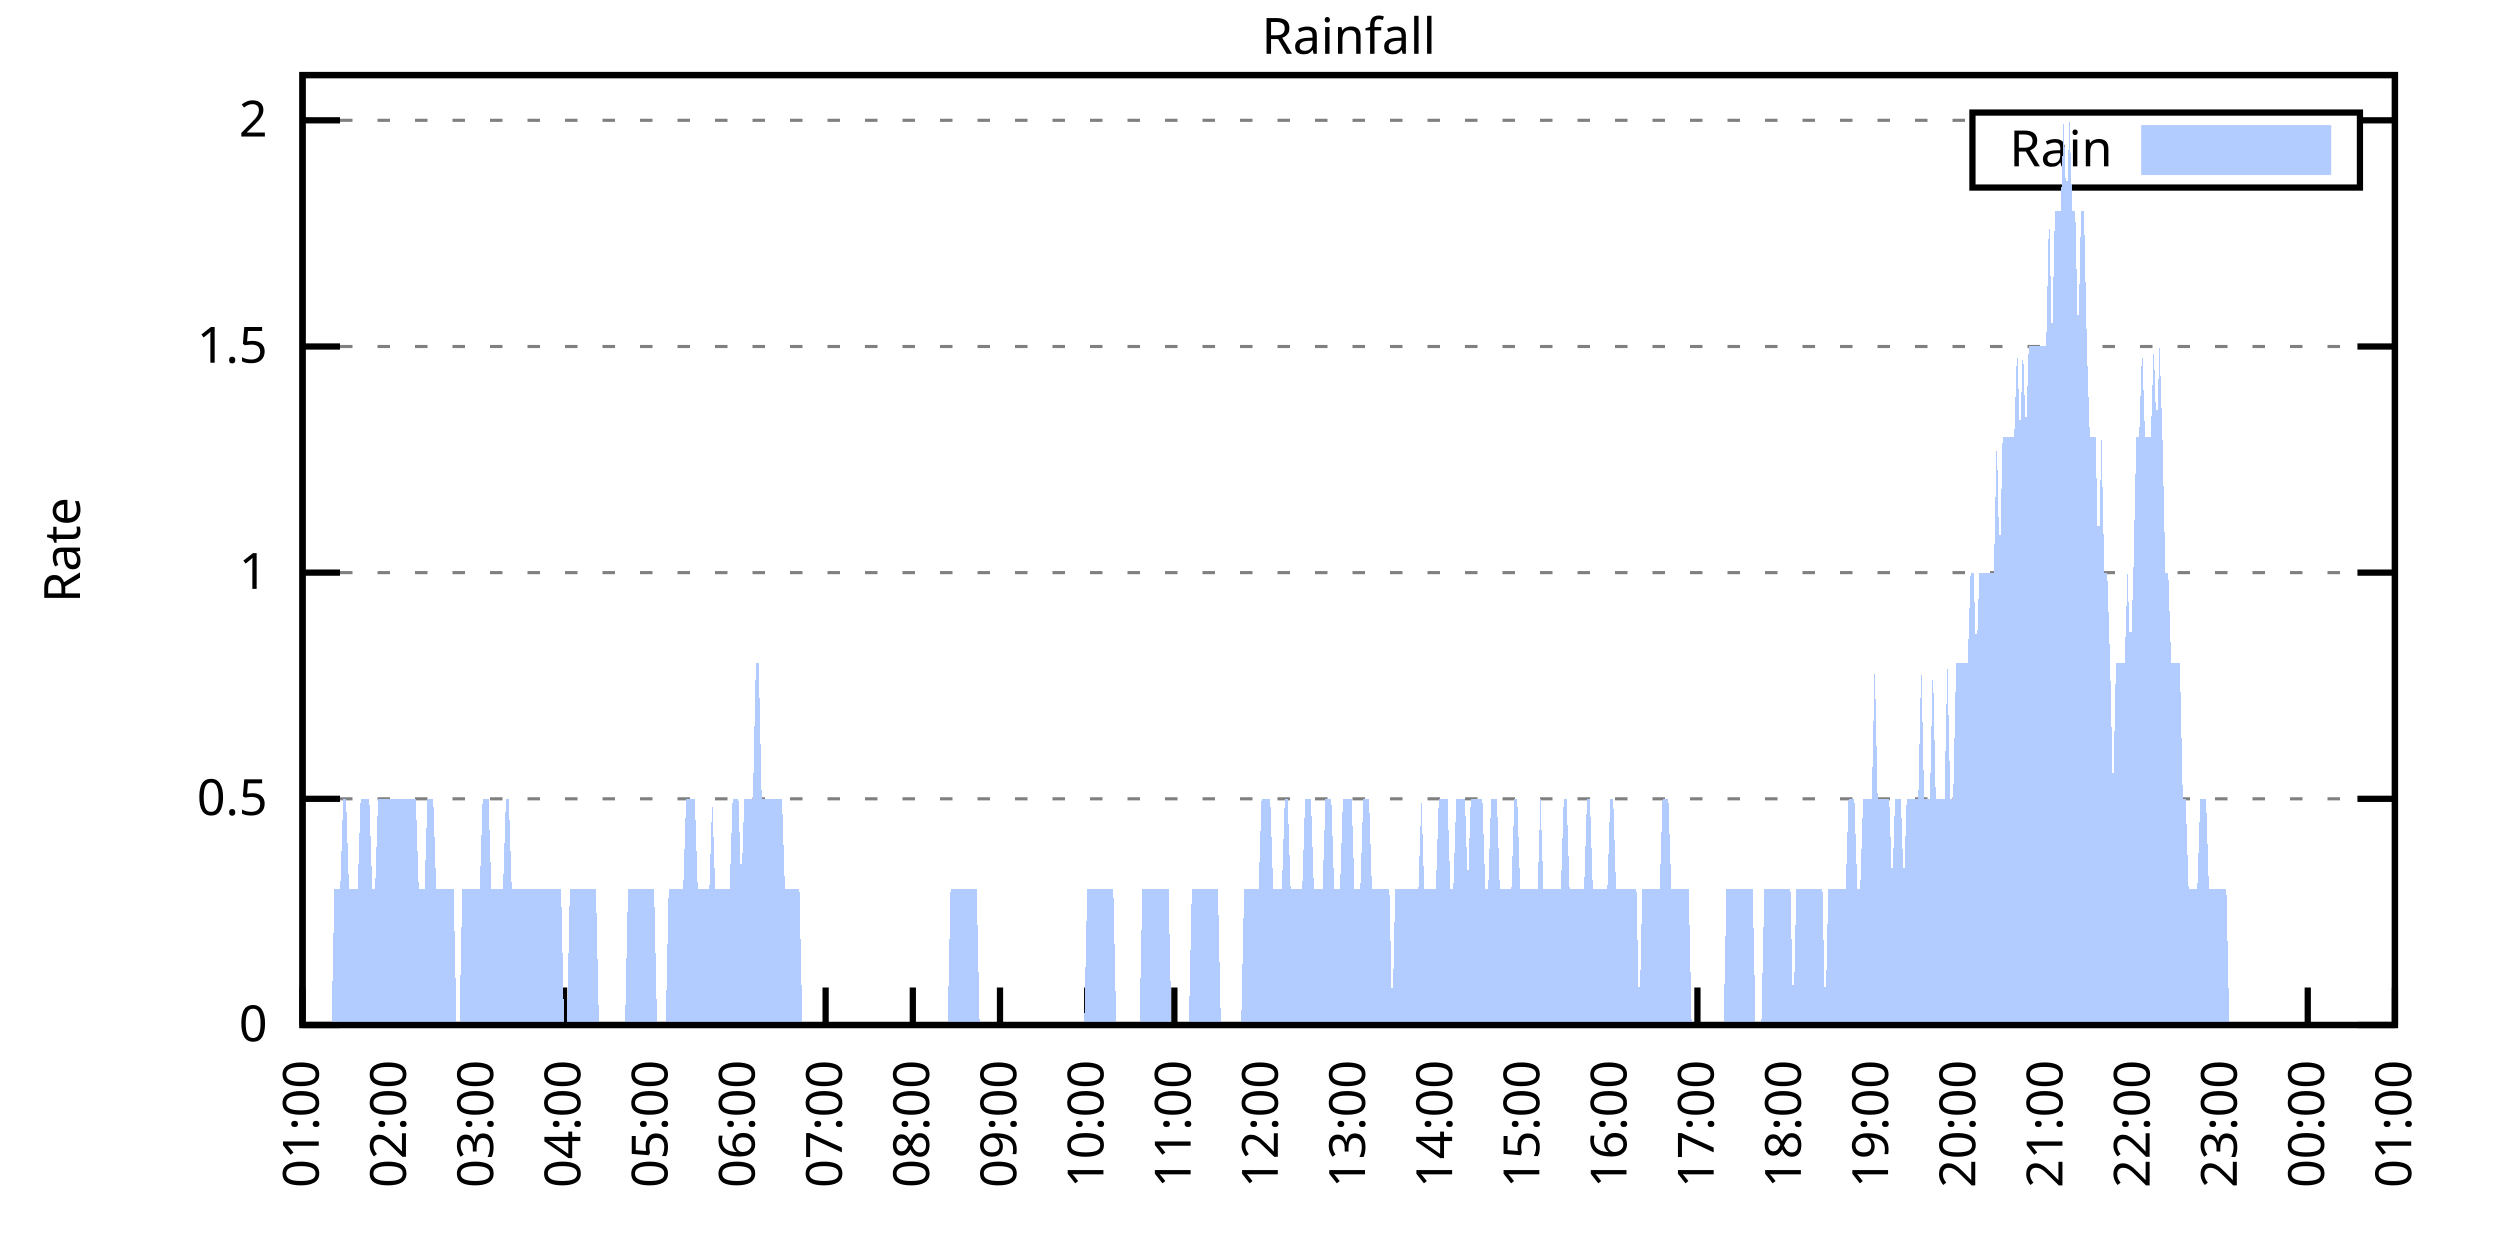
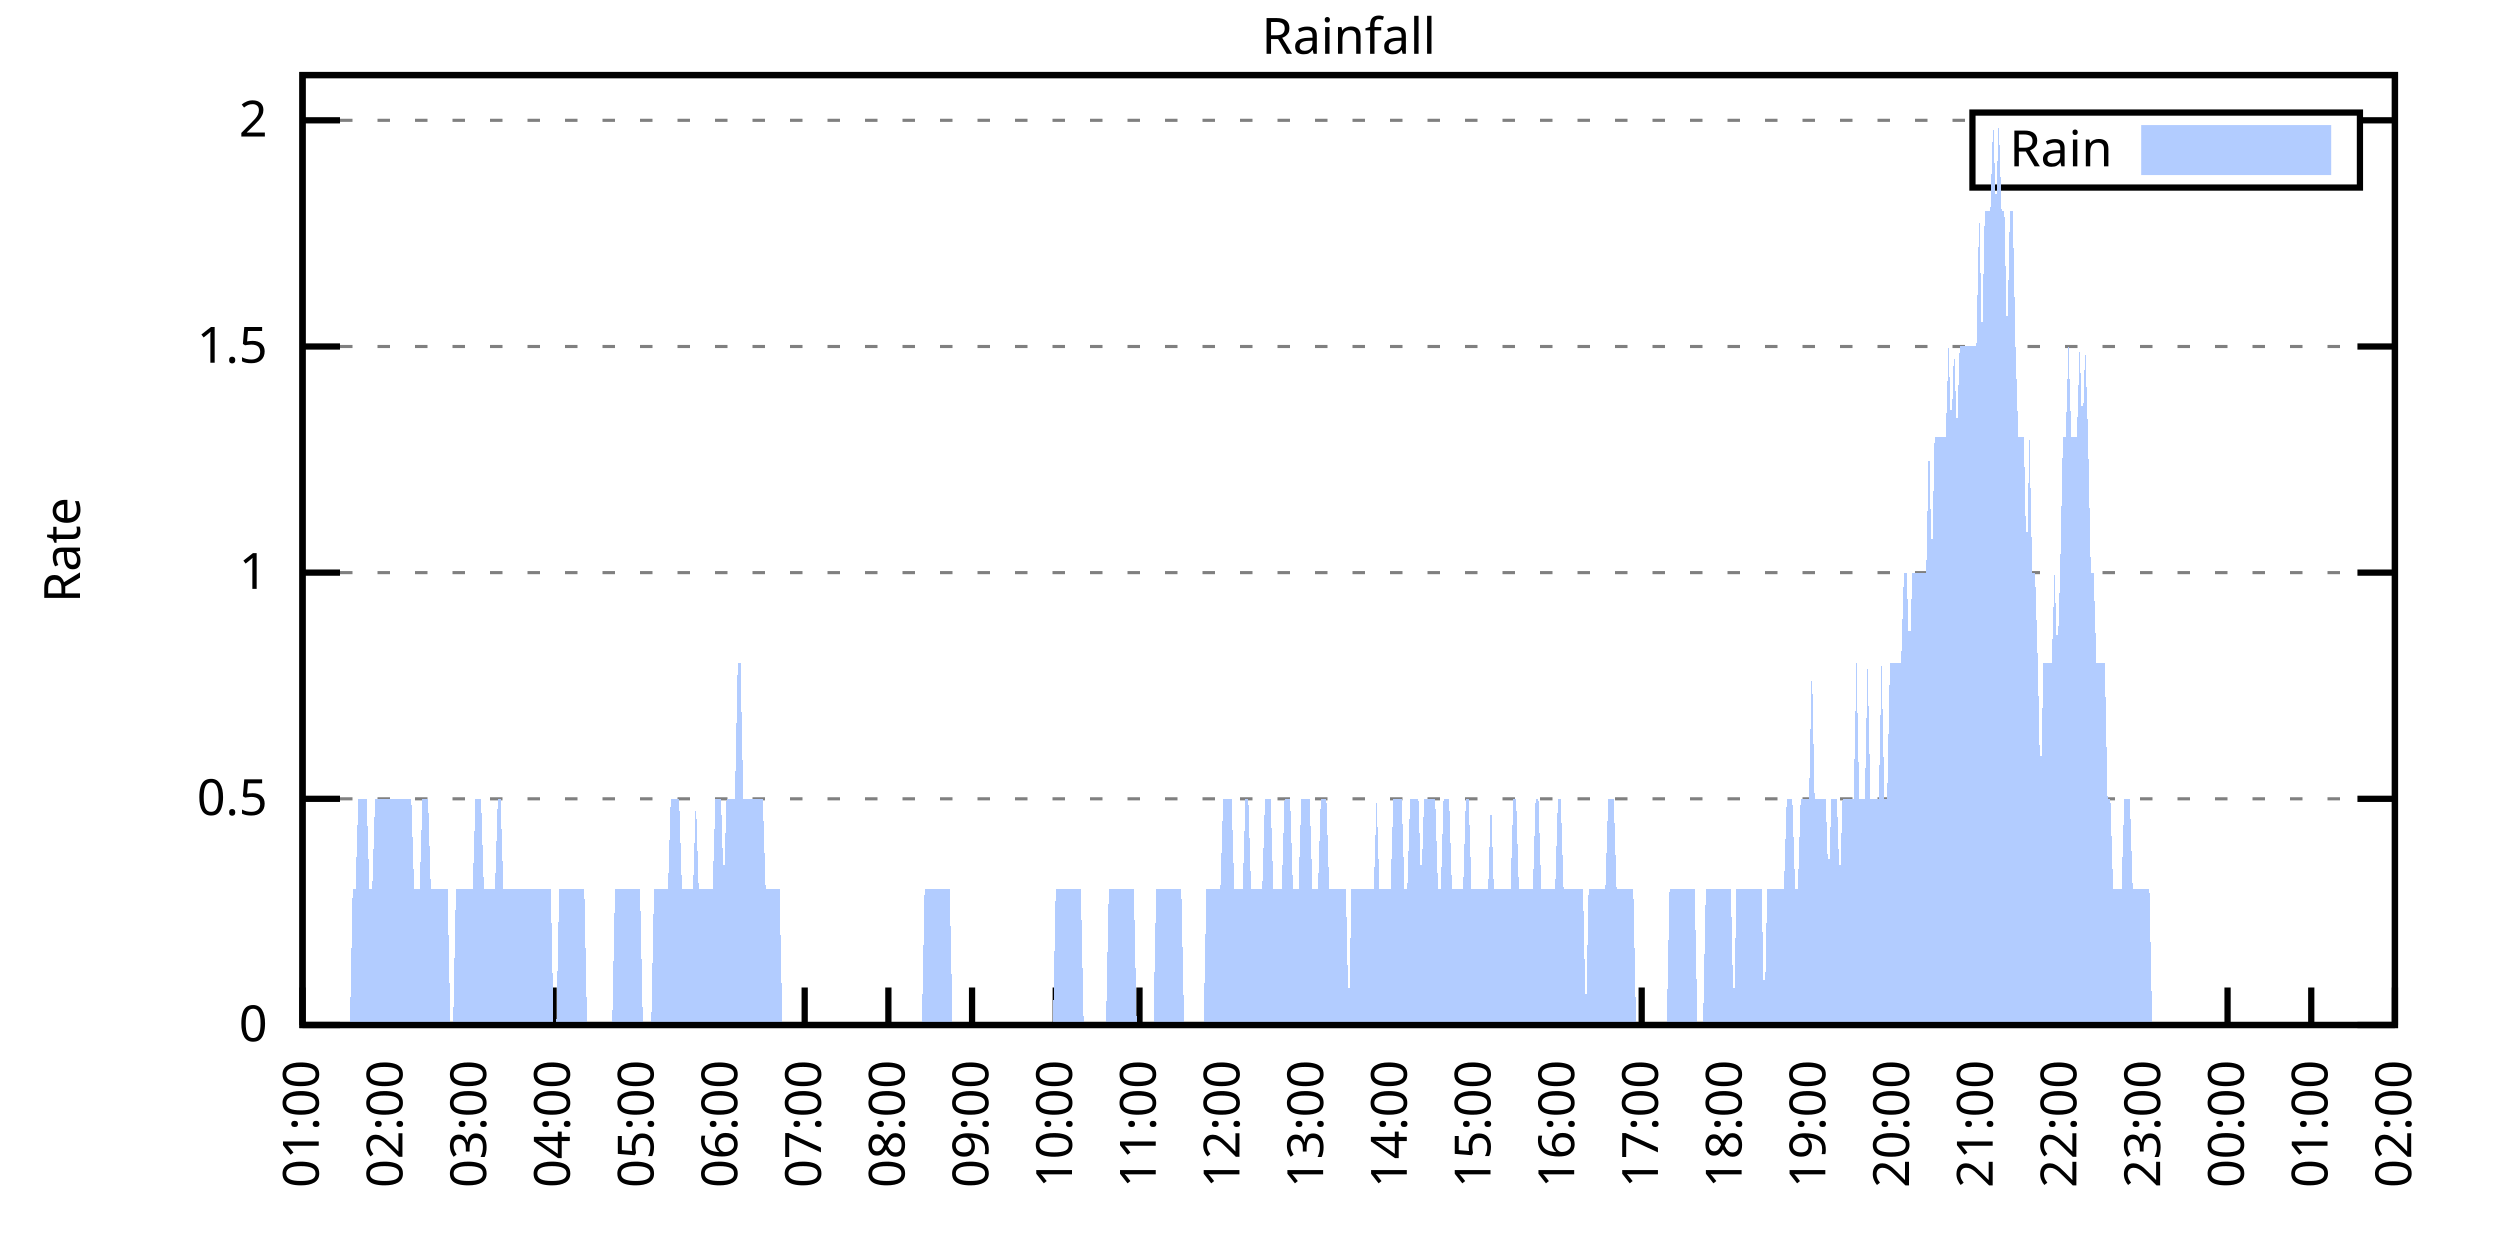
<svg xmlns="http://www.w3.org/2000/svg" xmlns:xlink="http://www.w3.org/1999/xlink" width="400" height="200" viewBox="0 0 400 200">
  <g id="gnuplot_canvas">
    <rect x="0" y="0" width="400" height="200" fill="none" />
    <defs>
      <circle id="gpDot" r="0.5" stroke-width="0.5" stroke="currentColor" />
      <path id="gpPt0" stroke-width="0.333" stroke="currentColor" d="M-1,0 h2 M0,-1 v2" />
      <path id="gpPt1" stroke-width="0.333" stroke="currentColor" d="M-1,-1 L1,1 M1,-1 L-1,1" />
      <path id="gpPt2" stroke-width="0.333" stroke="currentColor" d="M-1,0 L1,0 M0,-1 L0,1 M-1,-1 L1,1 M-1,1 L1,-1" />
      <rect id="gpPt3" stroke-width="0.333" stroke="currentColor" x="-1" y="-1" width="2" height="2" />
      <rect id="gpPt4" stroke-width="0.333" stroke="currentColor" fill="currentColor" x="-1" y="-1" width="2" height="2" />
      <circle id="gpPt5" stroke-width="0.333" stroke="currentColor" cx="0" cy="0" r="1" />
      <use xlink:href="#gpPt5" id="gpPt6" fill="currentColor" stroke="none" />
      <path id="gpPt7" stroke-width="0.333" stroke="currentColor" d="M0,-1.33 L-1.33,0.67 L1.33,0.67 z" />
      <use xlink:href="#gpPt7" id="gpPt8" fill="currentColor" stroke="none" />
      <use xlink:href="#gpPt7" id="gpPt9" stroke="currentColor" transform="rotate(180)" />
      <use xlink:href="#gpPt9" id="gpPt10" fill="currentColor" stroke="none" />
      <use xlink:href="#gpPt3" id="gpPt11" stroke="currentColor" transform="rotate(45)" />
      <use xlink:href="#gpPt11" id="gpPt12" fill="currentColor" stroke="none" />
      <path id="gpPt13" stroke-width="0.333" stroke="currentColor" d="M0,1.330 L1.265,0.411 L0.782,-1.067 L-0.782,-1.076 L-1.265,0.411 z" />
      <use xlink:href="#gpPt13" id="gpPt14" fill="currentColor" stroke="none" />
      <filter id="textbox" filterUnits="objectBoundingBox" x="0" y="0" height="1" width="1">
        <feFlood flood-color="white" flood-opacity="1" result="bgnd" />
        <feComposite in="SourceGraphic" in2="bgnd" operator="atop" />
      </filter>
      <filter id="greybox" filterUnits="objectBoundingBox" x="0" y="0" height="1" width="1">
        <feFlood flood-color="lightgrey" flood-opacity="1" result="grey" />
        <feComposite in="SourceGraphic" in2="grey" operator="atop" />
      </filter>
    </defs>
    <g fill="none" color="white" stroke="currentColor" stroke-width="1.00" stroke-linecap="butt" stroke-linejoin="miter">
</g>
    <g fill="none" color="black" stroke="currentColor" stroke-width="1.00" stroke-linecap="butt" stroke-linejoin="miter">
      <g stroke="none" shape-rendering="crispEdges">
        <polygon fill="rgb(255, 255, 255)" points="48.40,164.00 383.18,164.00 383.18,12.02 48.40,12.02 " />
      </g>
    </g>
    <g fill="none" color="black" stroke="currentColor" stroke-width="1.00" stroke-linecap="butt" stroke-linejoin="miter">
</g>
    <g fill="none" color="black" stroke="black" stroke-width="0.50" stroke-linecap="butt" stroke-linejoin="miter">
</g>
    <g fill="none" color="gray" stroke="currentColor" stroke-width="0.50" stroke-linecap="butt" stroke-linejoin="miter">
      <path stroke="gray" stroke-dasharray="2,4" class="gridline" d="M48.40,164.00 L383.19,164.00  " />
    </g>
    <g fill="none" color="gray" stroke="gray" stroke-width="1.00" stroke-linecap="butt" stroke-linejoin="miter">
</g>
    <g fill="none" color="black" stroke="currentColor" stroke-width="1.00" stroke-linecap="butt" stroke-linejoin="miter">
      <path stroke="black" d="M48.40,164.00 L54.40,164.00 M383.19,164.00 L377.19,164.00  " />
      <g transform="translate(42.80,166.60)" stroke="none" fill="black" font-family="Sans" font-size="8.00" text-anchor="end">
        <text>
          <tspan font-family="Sans"> 0</tspan>
        </text>
      </g>
    </g>
    <g fill="none" color="black" stroke="currentColor" stroke-width="1.00" stroke-linecap="butt" stroke-linejoin="miter">
</g>
    <g fill="none" color="black" stroke="black" stroke-width="0.50" stroke-linecap="butt" stroke-linejoin="miter">
</g>
    <g fill="none" color="gray" stroke="currentColor" stroke-width="0.50" stroke-linecap="butt" stroke-linejoin="miter">
      <path stroke="gray" stroke-dasharray="2,4" class="gridline" d="M48.40,127.81 L383.19,127.81  " />
    </g>
    <g fill="none" color="gray" stroke="gray" stroke-width="1.00" stroke-linecap="butt" stroke-linejoin="miter">
</g>
    <g fill="none" color="black" stroke="currentColor" stroke-width="1.00" stroke-linecap="butt" stroke-linejoin="miter">
      <path stroke="black" d="M48.40,127.81 L54.40,127.81 M383.19,127.81 L377.19,127.81  " />
      <g transform="translate(42.80,130.41)" stroke="none" fill="black" font-family="Sans" font-size="8.00" text-anchor="end">
        <text>
          <tspan font-family="Sans"> 0.5</tspan>
        </text>
      </g>
    </g>
    <g fill="none" color="black" stroke="currentColor" stroke-width="1.00" stroke-linecap="butt" stroke-linejoin="miter">
</g>
    <g fill="none" color="black" stroke="black" stroke-width="0.50" stroke-linecap="butt" stroke-linejoin="miter">
</g>
    <g fill="none" color="gray" stroke="currentColor" stroke-width="0.50" stroke-linecap="butt" stroke-linejoin="miter">
      <path stroke="gray" stroke-dasharray="2,4" class="gridline" d="M48.40,91.62 L383.19,91.62  " />
    </g>
    <g fill="none" color="gray" stroke="gray" stroke-width="1.00" stroke-linecap="butt" stroke-linejoin="miter">
</g>
    <g fill="none" color="black" stroke="currentColor" stroke-width="1.00" stroke-linecap="butt" stroke-linejoin="miter">
      <path stroke="black" d="M48.40,91.62 L54.40,91.62 M383.19,91.62 L377.19,91.62  " />
      <g transform="translate(42.80,94.22)" stroke="none" fill="black" font-family="Sans" font-size="8.00" text-anchor="end">
        <text>
          <tspan font-family="Sans"> 1</tspan>
        </text>
      </g>
    </g>
    <g fill="none" color="black" stroke="currentColor" stroke-width="1.00" stroke-linecap="butt" stroke-linejoin="miter">
</g>
    <g fill="none" color="black" stroke="black" stroke-width="0.50" stroke-linecap="butt" stroke-linejoin="miter">
</g>
    <g fill="none" color="gray" stroke="currentColor" stroke-width="0.50" stroke-linecap="butt" stroke-linejoin="miter">
      <path stroke="gray" stroke-dasharray="2,4" class="gridline" d="M48.40,55.44 L383.19,55.44  " />
    </g>
    <g fill="none" color="gray" stroke="gray" stroke-width="1.00" stroke-linecap="butt" stroke-linejoin="miter">
</g>
    <g fill="none" color="black" stroke="currentColor" stroke-width="1.00" stroke-linecap="butt" stroke-linejoin="miter">
      <path stroke="black" d="M48.40,55.44 L54.40,55.44 M383.19,55.44 L377.19,55.44  " />
      <g transform="translate(42.80,58.04)" stroke="none" fill="black" font-family="Sans" font-size="8.00" text-anchor="end">
        <text>
          <tspan font-family="Sans"> 1.5</tspan>
        </text>
      </g>
    </g>
    <g fill="none" color="black" stroke="currentColor" stroke-width="1.00" stroke-linecap="butt" stroke-linejoin="miter">
</g>
    <g fill="none" color="black" stroke="black" stroke-width="0.50" stroke-linecap="butt" stroke-linejoin="miter">
</g>
    <g fill="none" color="gray" stroke="currentColor" stroke-width="0.50" stroke-linecap="butt" stroke-linejoin="miter">
      <path stroke="gray" stroke-dasharray="2,4" class="gridline" d="M48.40,19.25 L315.59,19.25 M377.59,19.25 L383.19,19.25  " />
    </g>
    <g fill="none" color="gray" stroke="gray" stroke-width="1.00" stroke-linecap="butt" stroke-linejoin="miter">
</g>
    <g fill="none" color="black" stroke="currentColor" stroke-width="1.00" stroke-linecap="butt" stroke-linejoin="miter">
      <path stroke="black" d="M48.40,19.25 L54.40,19.25 M383.19,19.25 L377.19,19.25  " />
      <g transform="translate(42.80,21.85)" stroke="none" fill="black" font-family="Sans" font-size="8.00" text-anchor="end">
        <text>
          <tspan font-family="Sans"> 2</tspan>
        </text>
      </g>
    </g>
    <g fill="none" color="black" stroke="currentColor" stroke-width="1.00" stroke-linecap="butt" stroke-linejoin="miter">
      <path stroke="black" d="M48.40,164.00 L48.40,158.00  " />
      <g transform="translate(51.00,169.60) rotate(270.00)" stroke="none" fill="black" font-family="Sans" font-size="8.00" text-anchor="end">
        <text>
          <tspan font-family="Sans">01:00</tspan>
        </text>
      </g>
    </g>
    <g fill="none" color="black" stroke="currentColor" stroke-width="1.00" stroke-linecap="butt" stroke-linejoin="miter">
-       <path stroke="black" d="M62.35,164.00 L62.35,158.00  " />
-       <g transform="translate(64.95,169.60) rotate(270.00)" stroke="none" fill="black" font-family="Sans" font-size="8.00" text-anchor="end">
+       <path stroke="black" d="M61.79,164.00 L61.79,158.00  " />
+       <g transform="translate(64.39,169.60) rotate(270.00)" stroke="none" fill="black" font-family="Sans" font-size="8.00" text-anchor="end">
        <text>
          <tspan font-family="Sans">02:00</tspan>
        </text>
      </g>
    </g>
    <g fill="none" color="black" stroke="currentColor" stroke-width="1.00" stroke-linecap="butt" stroke-linejoin="miter">
-       <path stroke="black" d="M76.30,164.00 L76.30,158.00  " />
-       <g transform="translate(78.90,169.60) rotate(270.00)" stroke="none" fill="black" font-family="Sans" font-size="8.00" text-anchor="end">
+       <path stroke="black" d="M75.18,164.00 L75.18,158.00  " />
+       <g transform="translate(77.78,169.60) rotate(270.00)" stroke="none" fill="black" font-family="Sans" font-size="8.00" text-anchor="end">
        <text>
          <tspan font-family="Sans">03:00</tspan>
        </text>
      </g>
    </g>
    <g fill="none" color="black" stroke="currentColor" stroke-width="1.00" stroke-linecap="butt" stroke-linejoin="miter">
-       <path stroke="black" d="M90.25,164.00 L90.25,158.00  " />
-       <g transform="translate(92.85,169.60) rotate(270.00)" stroke="none" fill="black" font-family="Sans" font-size="8.00" text-anchor="end">
+       <path stroke="black" d="M88.57,164.00 L88.57,158.00  " />
+       <g transform="translate(91.17,169.60) rotate(270.00)" stroke="none" fill="black" font-family="Sans" font-size="8.00" text-anchor="end">
        <text>
          <tspan font-family="Sans">04:00</tspan>
        </text>
      </g>
    </g>
    <g fill="none" color="black" stroke="currentColor" stroke-width="1.00" stroke-linecap="butt" stroke-linejoin="miter">
-       <path stroke="black" d="M104.20,164.00 L104.20,158.00  " />
-       <g transform="translate(106.80,169.60) rotate(270.00)" stroke="none" fill="black" font-family="Sans" font-size="8.00" text-anchor="end">
+       <path stroke="black" d="M101.97,164.00 L101.97,158.00  " />
+       <g transform="translate(104.57,169.60) rotate(270.00)" stroke="none" fill="black" font-family="Sans" font-size="8.00" text-anchor="end">
        <text>
          <tspan font-family="Sans">05:00</tspan>
        </text>
      </g>
    </g>
    <g fill="none" color="black" stroke="currentColor" stroke-width="1.00" stroke-linecap="butt" stroke-linejoin="miter">
-       <path stroke="black" d="M118.15,164.00 L118.15,158.00  " />
-       <g transform="translate(120.75,169.60) rotate(270.00)" stroke="none" fill="black" font-family="Sans" font-size="8.00" text-anchor="end">
+       <path stroke="black" d="M115.36,164.00 L115.36,158.00  " />
+       <g transform="translate(117.96,169.60) rotate(270.00)" stroke="none" fill="black" font-family="Sans" font-size="8.00" text-anchor="end">
        <text>
          <tspan font-family="Sans">06:00</tspan>
        </text>
      </g>
    </g>
    <g fill="none" color="black" stroke="currentColor" stroke-width="1.00" stroke-linecap="butt" stroke-linejoin="miter">
-       <path stroke="black" d="M132.10,164.00 L132.10,158.00  " />
-       <g transform="translate(134.70,169.60) rotate(270.00)" stroke="none" fill="black" font-family="Sans" font-size="8.00" text-anchor="end">
+       <path stroke="black" d="M128.75,164.00 L128.75,158.00  " />
+       <g transform="translate(131.35,169.60) rotate(270.00)" stroke="none" fill="black" font-family="Sans" font-size="8.00" text-anchor="end">
        <text>
          <tspan font-family="Sans">07:00</tspan>
        </text>
      </g>
    </g>
    <g fill="none" color="black" stroke="currentColor" stroke-width="1.00" stroke-linecap="butt" stroke-linejoin="miter">
-       <path stroke="black" d="M146.05,164.00 L146.05,158.00  " />
-       <g transform="translate(148.65,169.60) rotate(270.00)" stroke="none" fill="black" font-family="Sans" font-size="8.00" text-anchor="end">
+       <path stroke="black" d="M142.14,164.00 L142.14,158.00  " />
+       <g transform="translate(144.74,169.60) rotate(270.00)" stroke="none" fill="black" font-family="Sans" font-size="8.00" text-anchor="end">
        <text>
          <tspan font-family="Sans">08:00</tspan>
        </text>
      </g>
    </g>
    <g fill="none" color="black" stroke="currentColor" stroke-width="1.00" stroke-linecap="butt" stroke-linejoin="miter">
-       <path stroke="black" d="M160.00,164.00 L160.00,158.00  " />
-       <g transform="translate(162.60,169.60) rotate(270.00)" stroke="none" fill="black" font-family="Sans" font-size="8.00" text-anchor="end">
+       <path stroke="black" d="M155.53,164.00 L155.53,158.00  " />
+       <g transform="translate(158.13,169.60) rotate(270.00)" stroke="none" fill="black" font-family="Sans" font-size="8.00" text-anchor="end">
        <text>
          <tspan font-family="Sans">09:00</tspan>
        </text>
      </g>
    </g>
    <g fill="none" color="black" stroke="currentColor" stroke-width="1.00" stroke-linecap="butt" stroke-linejoin="miter">
-       <path stroke="black" d="M173.95,164.00 L173.95,158.00  " />
-       <g transform="translate(176.55,169.60) rotate(270.00)" stroke="none" fill="black" font-family="Sans" font-size="8.00" text-anchor="end">
+       <path stroke="black" d="M168.92,164.00 L168.92,158.00  " />
+       <g transform="translate(171.52,169.60) rotate(270.00)" stroke="none" fill="black" font-family="Sans" font-size="8.00" text-anchor="end">
        <text>
          <tspan font-family="Sans">10:00</tspan>
        </text>
      </g>
    </g>
    <g fill="none" color="black" stroke="currentColor" stroke-width="1.00" stroke-linecap="butt" stroke-linejoin="miter">
-       <path stroke="black" d="M187.90,164.00 L187.90,158.00  " />
-       <g transform="translate(190.50,169.60) rotate(270.00)" stroke="none" fill="black" font-family="Sans" font-size="8.00" text-anchor="end">
+       <path stroke="black" d="M182.32,164.00 L182.32,158.00  " />
+       <g transform="translate(184.92,169.60) rotate(270.00)" stroke="none" fill="black" font-family="Sans" font-size="8.00" text-anchor="end">
        <text>
          <tspan font-family="Sans">11:00</tspan>
        </text>
      </g>
    </g>
    <g fill="none" color="black" stroke="currentColor" stroke-width="1.00" stroke-linecap="butt" stroke-linejoin="miter">
-       <path stroke="black" d="M201.85,164.00 L201.85,158.00  " />
-       <g transform="translate(204.45,169.60) rotate(270.00)" stroke="none" fill="black" font-family="Sans" font-size="8.00" text-anchor="end">
+       <path stroke="black" d="M195.71,164.00 L195.71,158.00  " />
+       <g transform="translate(198.31,169.60) rotate(270.00)" stroke="none" fill="black" font-family="Sans" font-size="8.00" text-anchor="end">
        <text>
          <tspan font-family="Sans">12:00</tspan>
        </text>
      </g>
    </g>
    <g fill="none" color="black" stroke="currentColor" stroke-width="1.00" stroke-linecap="butt" stroke-linejoin="miter">
-       <path stroke="black" d="M215.80,164.00 L215.80,158.00  " />
-       <g transform="translate(218.40,169.60) rotate(270.00)" stroke="none" fill="black" font-family="Sans" font-size="8.00" text-anchor="end">
+       <path stroke="black" d="M209.10,164.00 L209.10,158.00  " />
+       <g transform="translate(211.70,169.60) rotate(270.00)" stroke="none" fill="black" font-family="Sans" font-size="8.00" text-anchor="end">
        <text>
          <tspan font-family="Sans">13:00</tspan>
        </text>
      </g>
    </g>
    <g fill="none" color="black" stroke="currentColor" stroke-width="1.00" stroke-linecap="butt" stroke-linejoin="miter">
-       <path stroke="black" d="M229.74,164.00 L229.74,158.00  " />
-       <g transform="translate(232.34,169.60) rotate(270.00)" stroke="none" fill="black" font-family="Sans" font-size="8.00" text-anchor="end">
+       <path stroke="black" d="M222.49,164.00 L222.49,158.00  " />
+       <g transform="translate(225.09,169.60) rotate(270.00)" stroke="none" fill="black" font-family="Sans" font-size="8.00" text-anchor="end">
        <text>
          <tspan font-family="Sans">14:00</tspan>
        </text>
      </g>
    </g>
    <g fill="none" color="black" stroke="currentColor" stroke-width="1.00" stroke-linecap="butt" stroke-linejoin="miter">
-       <path stroke="black" d="M243.69,164.00 L243.69,158.00  " />
-       <g transform="translate(246.29,169.60) rotate(270.00)" stroke="none" fill="black" font-family="Sans" font-size="8.00" text-anchor="end">
+       <path stroke="black" d="M235.88,164.00 L235.88,158.00  " />
+       <g transform="translate(238.48,169.60) rotate(270.00)" stroke="none" fill="black" font-family="Sans" font-size="8.00" text-anchor="end">
        <text>
          <tspan font-family="Sans">15:00</tspan>
        </text>
      </g>
    </g>
    <g fill="none" color="black" stroke="currentColor" stroke-width="1.00" stroke-linecap="butt" stroke-linejoin="miter">
-       <path stroke="black" d="M257.64,164.00 L257.64,158.00  " />
-       <g transform="translate(260.24,169.60) rotate(270.00)" stroke="none" fill="black" font-family="Sans" font-size="8.00" text-anchor="end">
+       <path stroke="black" d="M249.27,164.00 L249.27,158.00  " />
+       <g transform="translate(251.87,169.60) rotate(270.00)" stroke="none" fill="black" font-family="Sans" font-size="8.00" text-anchor="end">
        <text>
          <tspan font-family="Sans">16:00</tspan>
        </text>
      </g>
    </g>
    <g fill="none" color="black" stroke="currentColor" stroke-width="1.00" stroke-linecap="butt" stroke-linejoin="miter">
-       <path stroke="black" d="M271.59,164.00 L271.59,158.00  " />
-       <g transform="translate(274.19,169.60) rotate(270.00)" stroke="none" fill="black" font-family="Sans" font-size="8.00" text-anchor="end">
+       <path stroke="black" d="M262.67,164.00 L262.67,158.00  " />
+       <g transform="translate(265.27,169.60) rotate(270.00)" stroke="none" fill="black" font-family="Sans" font-size="8.00" text-anchor="end">
        <text>
          <tspan font-family="Sans">17:00</tspan>
        </text>
      </g>
    </g>
    <g fill="none" color="black" stroke="currentColor" stroke-width="1.00" stroke-linecap="butt" stroke-linejoin="miter">
-       <path stroke="black" d="M285.54,164.00 L285.54,158.00  " />
-       <g transform="translate(288.14,169.60) rotate(270.00)" stroke="none" fill="black" font-family="Sans" font-size="8.00" text-anchor="end">
+       <path stroke="black" d="M276.06,164.00 L276.06,158.00  " />
+       <g transform="translate(278.66,169.60) rotate(270.00)" stroke="none" fill="black" font-family="Sans" font-size="8.00" text-anchor="end">
        <text>
          <tspan font-family="Sans">18:00</tspan>
        </text>
      </g>
    </g>
    <g fill="none" color="black" stroke="currentColor" stroke-width="1.00" stroke-linecap="butt" stroke-linejoin="miter">
-       <path stroke="black" d="M299.49,164.00 L299.49,158.00  " />
-       <g transform="translate(302.09,169.60) rotate(270.00)" stroke="none" fill="black" font-family="Sans" font-size="8.00" text-anchor="end">
+       <path stroke="black" d="M289.45,164.00 L289.45,158.00  " />
+       <g transform="translate(292.05,169.60) rotate(270.00)" stroke="none" fill="black" font-family="Sans" font-size="8.00" text-anchor="end">
        <text>
          <tspan font-family="Sans">19:00</tspan>
        </text>
      </g>
    </g>
    <g fill="none" color="black" stroke="currentColor" stroke-width="1.00" stroke-linecap="butt" stroke-linejoin="miter">
-       <path stroke="black" d="M313.44,164.00 L313.44,158.00  " />
-       <g transform="translate(316.04,169.60) rotate(270.00)" stroke="none" fill="black" font-family="Sans" font-size="8.00" text-anchor="end">
+       <path stroke="black" d="M302.84,164.00 L302.84,158.00  " />
+       <g transform="translate(305.44,169.60) rotate(270.00)" stroke="none" fill="black" font-family="Sans" font-size="8.00" text-anchor="end">
        <text>
          <tspan font-family="Sans">20:00</tspan>
        </text>
      </g>
    </g>
    <g fill="none" color="black" stroke="currentColor" stroke-width="1.00" stroke-linecap="butt" stroke-linejoin="miter">
-       <path stroke="black" d="M327.39,164.00 L327.39,158.00  " />
-       <g transform="translate(329.99,169.60) rotate(270.00)" stroke="none" fill="black" font-family="Sans" font-size="8.00" text-anchor="end">
+       <path stroke="black" d="M316.23,164.00 L316.23,158.00  " />
+       <g transform="translate(318.83,169.60) rotate(270.00)" stroke="none" fill="black" font-family="Sans" font-size="8.00" text-anchor="end">
        <text>
          <tspan font-family="Sans">21:00</tspan>
        </text>
      </g>
    </g>
    <g fill="none" color="black" stroke="currentColor" stroke-width="1.00" stroke-linecap="butt" stroke-linejoin="miter">
-       <path stroke="black" d="M341.34,164.00 L341.34,158.00  " />
-       <g transform="translate(343.94,169.60) rotate(270.00)" stroke="none" fill="black" font-family="Sans" font-size="8.00" text-anchor="end">
+       <path stroke="black" d="M329.62,164.00 L329.62,158.00  " />
+       <g transform="translate(332.22,169.60) rotate(270.00)" stroke="none" fill="black" font-family="Sans" font-size="8.00" text-anchor="end">
        <text>
          <tspan font-family="Sans">22:00</tspan>
        </text>
      </g>
    </g>
    <g fill="none" color="black" stroke="currentColor" stroke-width="1.00" stroke-linecap="butt" stroke-linejoin="miter">
-       <path stroke="black" d="M355.29,164.00 L355.29,158.00  " />
-       <g transform="translate(357.89,169.60) rotate(270.00)" stroke="none" fill="black" font-family="Sans" font-size="8.00" text-anchor="end">
+       <path stroke="black" d="M343.02,164.00 L343.02,158.00  " />
+       <g transform="translate(345.62,169.60) rotate(270.00)" stroke="none" fill="black" font-family="Sans" font-size="8.00" text-anchor="end">
        <text>
          <tspan font-family="Sans">23:00</tspan>
        </text>
      </g>
    </g>
    <g fill="none" color="black" stroke="currentColor" stroke-width="1.00" stroke-linecap="butt" stroke-linejoin="miter">
-       <path stroke="black" d="M369.24,164.00 L369.24,158.00  " />
-       <g transform="translate(371.84,169.60) rotate(270.00)" stroke="none" fill="black" font-family="Sans" font-size="8.00" text-anchor="end">
+       <path stroke="black" d="M356.41,164.00 L356.41,158.00  " />
+       <g transform="translate(359.01,169.60) rotate(270.00)" stroke="none" fill="black" font-family="Sans" font-size="8.00" text-anchor="end">
        <text>
          <tspan font-family="Sans">00:00</tspan>
+         </text>
+       </g>
+     </g>
+     <g fill="none" color="black" stroke="currentColor" stroke-width="1.00" stroke-linecap="butt" stroke-linejoin="miter">
+       <path stroke="black" d="M369.80,164.00 L369.80,158.00  " />
+       <g transform="translate(372.40,169.60) rotate(270.00)" stroke="none" fill="black" font-family="Sans" font-size="8.00" text-anchor="end">
+         <text>
+           <tspan font-family="Sans">01:00</tspan>
        </text>
      </g>
    </g>
    <g fill="none" color="black" stroke="currentColor" stroke-width="1.00" stroke-linecap="butt" stroke-linejoin="miter">
      <path stroke="black" d="M383.19,164.00 L383.19,158.00  " />
      <g transform="translate(385.79,169.60) rotate(270.00)" stroke="none" fill="black" font-family="Sans" font-size="8.00" text-anchor="end">
        <text>
-           <tspan font-family="Sans">01:00</tspan>
+           <tspan font-family="Sans">02:00</tspan>
        </text>
      </g>
    </g>
    <g fill="none" color="black" stroke="currentColor" stroke-width="1.00" stroke-linecap="butt" stroke-linejoin="miter">
</g>
    <g fill="none" color="black" stroke="currentColor" stroke-width="1.00" stroke-linecap="butt" stroke-linejoin="miter">
      <path stroke="black" d="M48.40,12.01 L48.40,164.00 L383.19,164.00 L383.19,12.01 L48.40,12.01 Z  " />
    </g>
    <g fill="none" color="black" stroke="currentColor" stroke-width="1.00" stroke-linecap="butt" stroke-linejoin="miter">
</g>
    <g fill="none" color="black" stroke="currentColor" stroke-width="1.00" stroke-linecap="butt" stroke-linejoin="miter">
      <path stroke="black" d="M315.59,30.01 L315.59,18.01 L377.59,18.01 L377.59,30.01 L315.59,30.01 Z  " />
    </g>
    <g id="Rainfall_plot_1">
      <g fill="none" color="white" stroke="black" stroke-width="2.00" stroke-linecap="butt" stroke-linejoin="miter">
</g>
      <g fill="none" color="black" stroke="currentColor" stroke-width="2.00" stroke-linecap="butt" stroke-linejoin="miter">
        <g transform="translate(337.99,26.61)" stroke="none" fill="black" font-family="Sans" font-size="8.00" text-anchor="end">
          <text>
            <tspan font-family="Sans">Rain</tspan>
          </text>
        </g>
      </g>
      <g fill="none" color="black" stroke="currentColor" stroke-width="2.00" stroke-linecap="butt" stroke-linejoin="miter">
        <g stroke="none" shape-rendering="crispEdges">
          <polygon fill="rgb(178, 204, 255)" points="343.59,27.01 371.99,27.01 371.99,21.01 343.59,21.01 " />
        </g>
        <path stroke="rgb(178, 204, 255)" d="M343.59,27.01 L371.99,27.01 L371.99,21.01 L343.59,21.01 L343.59,27.01 Z  " />
      </g>
      <g fill="none" color="black" stroke="currentColor" stroke-width="2.00" stroke-linecap="butt" stroke-linejoin="miter">
        <g stroke="none" shape-rendering="crispEdges">
-           <polygon fill="rgb(178, 204, 255)" points="48.86,164.00 49.33,164.00 49.79,164.00 50.26,164.00 50.72,164.00 51.19,164.00 51.65,164.00 52.12,164.00 52.58,164.00 53.05,164.00 53.51,142.29 53.98,142.29 54.44,142.29 54.91,127.81 55.37,127.81 55.84,142.29 56.30,142.29 56.77,142.29 57.23,142.29 57.70,127.81 58.16,127.81 58.63,127.81 59.09,127.81 59.56,142.29 60.02,142.29 60.49,127.81 60.95,127.81 61.42,127.81 61.88,127.81 62.35,127.81 62.81,127.81 63.28,127.81 63.74,127.81 64.21,127.81 64.67,127.81 65.14,127.81 65.60,127.81 66.07,127.81 66.53,127.81 67.00,142.29 67.46,142.29 67.93,142.29 68.39,127.81 68.86,127.81 69.32,127.81 69.79,142.29 70.25,142.29 70.72,142.29 71.18,142.29 71.65,142.29 72.11,142.29 72.58,142.29 73.04,164.00 73.51,164.00 73.97,142.29 74.44,142.29 74.90,142.29 75.37,142.29 75.83,142.29 76.30,142.29 76.76,142.29 77.23,127.81 77.69,127.81 78.16,127.81 78.62,142.29 79.09,142.29 79.55,142.29 80.02,142.29 80.48,142.29 80.95,127.81 81.41,127.81 81.88,142.29 82.34,142.29 82.81,142.29 83.27,142.29 83.74,142.29 84.20,142.29 84.67,142.29 85.13,142.29 85.60,142.29 86.06,142.29 86.53,142.29 86.99,142.29 87.46,142.29 87.92,142.29 88.39,142.29 88.85,142.29 89.32,142.29 89.78,142.29 90.25,164.00 90.71,164.00 91.18,142.29 91.64,142.29 92.11,142.29 92.57,142.29 93.04,142.29 93.50,142.29 93.97,142.29 94.43,142.29 94.90,142.29 95.36,142.29 95.83,164.00 96.29,164.00 96.76,164.00 97.22,164.00 97.69,164.00 98.15,164.00 98.62,164.00 99.08,164.00 99.55,164.00 100.01,164.00 100.48,142.29 100.94,142.29 101.41,142.29 101.87,142.29 102.34,142.29 102.80,142.29 103.27,142.29 103.73,142.29 104.20,142.29 104.66,142.29 105.13,164.00 105.59,164.00 106.06,164.00 106.52,164.00 106.99,142.29 107.45,142.29 107.92,142.29 108.38,142.29 108.85,142.29 109.31,142.29 109.78,127.81 110.24,127.81 110.71,127.81 111.17,127.81 111.64,142.29 112.10,142.29 112.57,142.29 113.03,142.29 113.50,142.29 113.96,127.81 114.43,142.29 114.89,142.29 115.36,142.29 115.82,142.29 116.29,142.29 116.75,142.29 117.22,127.81 117.68,127.81 118.15,127.81 118.61,142.29 119.08,127.81 119.54,127.81 120.01,127.81 120.47,127.81 120.94,106.10 121.40,106.10 121.87,127.81 122.33,127.81 122.80,127.81 123.26,127.81 123.73,127.81 124.19,127.81 124.66,127.81 125.12,127.81 125.59,142.29 126.05,142.29 126.52,142.29 126.98,142.29 127.45,142.29 127.91,142.29 128.38,164.00 128.84,164.00 129.31,164.00 129.77,164.00 130.24,164.00 130.70,164.00 131.17,164.00 131.63,164.00 132.10,164.00 132.56,164.00 133.03,164.00 133.49,164.00 133.96,164.00 134.42,164.00 134.89,164.00 135.35,164.00 135.82,164.00 136.28,164.00 136.75,164.00 137.21,164.00 137.68,164.00 138.14,164.00 138.61,164.00 139.07,164.00 139.54,164.00 140.00,164.00 140.47,164.00 140.93,164.00 141.40,164.00 141.86,164.00 142.33,164.00 142.79,164.00 143.26,164.00 143.72,164.00 144.19,164.00 144.65,164.00 145.12,164.00 145.58,164.00 146.05,164.00 146.51,164.00 146.98,164.00 147.44,164.00 147.91,164.00 148.37,164.00 148.84,164.00 149.30,164.00 149.77,164.00 150.23,164.00 150.70,164.00 151.16,164.00 151.63,164.00 152.09,142.29 152.56,142.29 153.02,142.29 153.49,142.29 153.95,142.29 154.42,142.29 154.88,142.29 155.35,142.29 155.81,142.29 156.28,142.29 156.74,164.00 157.21,164.00 157.67,164.00 158.14,164.00 158.60,164.00 159.07,164.00 159.53,164.00 160.00,164.00 160.46,164.00 160.93,164.00 161.39,164.00 161.86,164.00 162.32,164.00 162.79,164.00 163.25,164.00 163.72,164.00 164.18,164.00 164.65,164.00 165.11,164.00 165.58,164.00 166.04,164.00 166.51,164.00 166.97,164.00 167.44,164.00 167.90,164.00 168.37,164.00 168.83,164.00 169.30,164.00 169.76,164.00 170.23,164.00 170.69,164.00 171.16,164.00 171.62,164.00 172.09,164.00 172.55,164.00 173.02,164.00 173.48,164.00 173.95,142.29 174.41,142.29 174.88,142.29 175.34,142.29 175.81,142.29 176.27,142.29 176.74,142.29 177.20,142.29 177.67,142.29 178.13,142.29 178.60,164.00 179.06,164.00 179.53,164.00 179.99,164.00 180.46,164.00 180.92,164.00 181.39,164.00 181.85,164.00 182.32,164.00 182.78,142.29 183.25,142.29 183.71,142.29 184.18,142.29 184.64,142.29 185.11,142.29 185.57,142.29 186.04,142.29 186.50,142.29 186.97,142.29 187.43,164.00 187.90,164.00 188.36,164.00 188.83,164.00 189.29,164.00 189.76,164.00 190.22,164.00 190.69,142.29 191.15,142.29 191.62,142.29 192.08,142.29 192.55,142.29 193.01,142.29 193.48,142.29 193.94,142.29 194.41,142.29 194.87,142.29 195.34,164.00 195.80,164.00 196.27,164.00 196.73,164.00 197.20,164.00 197.66,164.00 198.13,164.00 198.59,164.00 199.06,142.29 199.52,142.29 199.99,142.29 200.45,142.29 200.92,142.29 201.38,142.29 201.85,127.81 202.31,127.81 202.78,127.81 203.24,127.81 203.71,142.29 204.17,142.29 204.64,142.29 205.10,142.29 205.57,127.81 206.03,127.81 206.50,142.29 206.96,142.29 207.43,142.29 207.89,142.29 208.36,142.29 208.82,127.81 209.29,127.81 209.75,127.81 210.22,142.29 210.68,142.29 211.15,142.29 211.61,142.29 212.08,127.81 212.54,127.81 213.01,127.81 213.47,142.29 213.94,142.29 214.40,142.29 214.87,127.81 215.33,127.81 215.80,127.81 216.26,127.81 216.72,142.29 217.19,142.29 217.65,142.29 218.12,127.81 218.58,127.81 219.05,127.81 219.51,142.29 219.98,142.29 220.44,142.29 220.91,142.29 221.37,142.29 221.84,142.29 222.30,142.29 222.77,164.00 223.23,142.29 223.70,142.29 224.16,142.29 224.63,142.29 225.09,142.29 225.56,142.29 226.02,142.29 226.49,142.29 226.95,142.29 227.42,127.81 227.88,142.29 228.35,142.29 228.81,142.29 229.28,142.29 229.74,142.29 230.21,127.81 230.67,127.81 231.14,127.81 231.60,127.81 232.07,142.29 232.53,142.29 233.00,127.81 233.46,127.81 233.93,127.81 234.39,127.81 234.86,142.29 235.32,127.81 235.79,127.81 236.25,127.81 236.72,127.81 237.18,127.81 237.65,142.29 238.11,142.29 238.58,127.81 239.04,127.81 239.51,127.81 239.97,142.29 240.44,142.29 240.90,142.29 241.37,142.29 241.83,142.29 242.30,127.81 242.76,127.81 243.23,142.29 243.69,142.29 244.16,142.29 244.62,142.29 245.09,142.29 245.55,142.29 246.02,142.29 246.48,127.81 246.95,142.29 247.41,142.29 247.88,142.29 248.34,142.29 248.81,142.29 249.27,142.29 249.74,142.29 250.20,127.81 250.67,127.81 251.13,142.29 251.60,142.29 252.06,142.29 252.53,142.29 252.99,142.29 253.46,142.29 253.92,127.81 254.39,127.81 254.85,142.29 255.32,142.29 255.78,142.29 256.25,142.29 256.71,142.29 257.18,142.29 257.64,127.81 258.11,127.81 258.57,142.29 259.04,142.29 259.50,142.29 259.97,142.29 260.43,142.29 260.90,142.29 261.36,142.29 261.83,142.29 262.29,164.00 262.76,142.29 263.22,142.29 263.69,142.29 264.15,142.29 264.62,142.29 265.08,142.29 265.55,142.29 266.01,127.81 266.48,127.81 266.94,127.81 267.41,142.29 267.87,142.29 268.34,142.29 268.80,142.29 269.27,142.29 269.73,142.29 270.20,142.29 270.66,164.00 271.13,164.00 271.59,164.00 272.06,164.00 272.52,164.00 272.99,164.00 273.45,164.00 273.92,164.00 274.38,164.00 274.85,164.00 275.31,164.00 275.78,164.00 276.24,142.29 276.71,142.29 277.17,142.29 277.64,142.29 278.10,142.29 278.57,142.29 279.03,142.29 279.50,142.29 279.96,142.29 280.43,142.29 280.89,164.00 281.36,164.00 281.82,164.00 282.29,142.29 282.75,142.29 283.22,142.29 283.68,142.29 284.15,142.29 284.61,142.29 285.08,142.29 285.54,142.29 286.01,142.29 286.47,142.29 286.94,164.00 287.40,142.29 287.87,142.29 288.33,142.29 288.80,142.29 289.26,142.29 289.73,142.29 290.19,142.29 290.66,142.29 291.12,142.29 291.59,142.29 292.05,164.00 292.52,142.29 292.98,142.29 293.45,142.29 293.91,142.29 294.38,142.29 294.84,142.29 295.31,142.29 295.77,127.81 296.24,127.81 296.70,127.81 297.17,142.29 297.63,142.29 298.10,127.81 298.56,127.81 299.03,127.81 299.49,127.81 299.96,106.10 300.42,127.81 300.89,127.81 301.35,127.81 301.82,127.81 302.28,127.81 302.75,142.29 303.21,127.81 303.68,127.81 304.14,127.81 304.61,142.29 305.07,127.81 305.54,127.81 306.00,127.81 306.47,127.81 306.93,127.81 307.40,106.10 307.86,127.81 308.33,127.81 308.79,127.81 309.26,106.10 309.72,127.81 310.19,127.81 310.65,127.81 311.12,127.81 311.58,106.10 312.05,127.81 312.51,127.81 312.98,106.10 313.44,106.10 313.91,106.10 314.37,106.10 314.84,106.10 315.30,91.62 315.77,91.62 316.23,106.10 316.70,91.62 317.16,91.62 317.63,91.62 318.09,91.62 318.56,91.62 319.02,91.62 319.49,69.91 319.95,91.62 320.42,69.91 320.88,69.91 321.35,69.91 321.81,69.91 322.28,69.91 322.74,55.44 323.21,69.91 323.67,55.44 324.14,69.91 324.60,55.44 325.07,55.44 325.53,55.44 326.00,55.44 326.46,55.44 326.93,55.44 327.39,55.44 327.86,33.72 328.32,55.44 328.79,33.72 329.25,33.72 329.72,33.72 330.18,19.25 330.65,33.72 331.11,19.25 331.58,33.72 332.04,33.72 332.51,55.44 332.97,33.72 333.44,33.72 333.90,55.44 334.37,69.91 334.83,69.91 335.30,69.91 335.76,91.62 336.23,69.91 336.69,91.62 337.16,91.62 337.62,106.10 338.09,127.81 338.55,106.10 339.02,106.10 339.48,106.10 339.95,106.10 340.41,91.62 340.88,106.10 341.34,91.62 341.81,69.91 342.27,69.91 342.74,55.44 343.20,69.91 343.67,69.91 344.13,69.91 344.60,55.44 345.06,69.91 345.53,55.44 345.99,69.91 346.46,91.62 346.92,91.62 347.39,106.10 347.85,106.10 348.32,106.10 348.78,106.10 349.25,127.81 349.71,127.81 350.18,142.29 350.64,142.29 351.11,142.29 351.57,142.29 352.04,127.81 352.50,127.81 352.97,127.81 353.43,142.29 353.90,142.29 354.36,142.29 354.83,142.29 355.29,142.29 355.76,142.29 356.22,142.29 356.69,164.00 357.15,164.00 357.62,164.00 358.08,164.00 358.55,164.00 359.01,164.00 359.48,164.00 359.94,164.00 360.41,164.00 360.87,164.00 361.34,164.00 361.80,164.00 362.27,164.00 362.73,164.00 363.20,164.00 363.66,164.00 364.13,164.00 364.59,164.00 365.06,164.00 365.52,164.00 365.99,164.00 366.45,164.00 366.92,164.00 367.38,164.00 367.85,164.00 368.31,164.00 368.78,164.00 369.24,164.00 369.71,164.00 370.17,164.00 370.64,164.00 371.10,164.00 371.57,164.00 372.03,164.00 372.50,164.00 372.96,164.00 373.43,164.00 373.89,164.00 374.36,164.00 374.82,164.00 375.29,164.00 375.75,164.00 376.22,164.00 376.68,164.00 377.15,164.00 377.61,164.00 378.08,164.00 378.54,164.00 379.01,164.00 379.47,164.00 379.94,164.00 380.40,164.00 380.87,164.00 381.33,164.00 381.80,164.00 382.26,164.00 382.73,164.00 383.19,164.00 383.19,164.00 48.86,164.00 " />
+           <polygon fill="rgb(178, 204, 255)" points="51.97,164.00 52.42,164.00 52.86,164.00 53.31,164.00 53.76,164.00 54.20,164.00 54.65,164.00 55.10,164.00 55.54,164.00 55.99,164.00 56.43,142.29 56.88,142.29 57.33,127.81 57.77,127.81 58.22,127.81 58.67,127.81 59.11,142.29 59.56,142.29 60.01,127.81 60.45,127.81 60.90,127.81 61.35,127.81 61.79,127.81 62.24,127.81 62.68,127.81 63.13,127.81 63.58,127.81 64.02,127.81 64.47,127.81 64.92,127.81 65.36,127.81 65.81,127.81 66.26,142.29 66.70,142.29 67.15,142.29 67.59,127.81 68.04,127.81 68.49,127.81 68.93,142.29 69.38,142.29 69.83,142.29 70.27,142.29 70.72,142.29 71.17,142.29 71.61,142.29 72.06,164.00 72.50,164.00 72.95,142.29 73.40,142.29 73.84,142.29 74.29,142.29 74.74,142.29 75.18,142.29 75.63,142.29 76.08,127.81 76.52,127.81 76.97,127.81 77.42,142.29 77.86,142.29 78.31,142.29 78.75,142.29 79.20,142.29 79.65,127.81 80.09,127.81 80.54,142.29 80.99,142.29 81.43,142.29 81.88,142.29 82.33,142.29 82.77,142.29 83.22,142.29 83.66,142.29 84.11,142.29 84.56,142.29 85.00,142.29 85.45,142.29 85.90,142.29 86.34,142.29 86.79,142.29 87.24,142.29 87.68,142.29 88.13,142.29 88.57,164.00 89.02,164.00 89.47,142.29 89.91,142.29 90.36,142.29 90.81,142.29 91.25,142.29 91.70,142.29 92.15,142.29 92.59,142.29 93.04,142.29 93.49,142.29 93.93,164.00 94.38,164.00 94.82,164.00 95.27,164.00 95.72,164.00 96.16,164.00 96.61,164.00 97.06,164.00 97.50,164.00 97.95,164.00 98.40,142.29 98.84,142.29 99.29,142.29 99.73,142.29 100.18,142.29 100.63,142.29 101.07,142.29 101.52,142.29 101.97,142.29 102.41,142.29 102.86,164.00 103.31,164.00 103.75,164.00 104.20,164.00 104.64,142.29 105.09,142.29 105.54,142.29 105.98,142.29 106.43,142.29 106.88,142.29 107.32,127.81 107.77,127.81 108.22,127.81 108.66,127.81 109.11,142.29 109.55,142.29 110.00,142.29 110.45,142.29 110.89,142.29 111.34,127.81 111.79,142.29 112.23,142.29 112.68,142.29 113.13,142.29 113.57,142.29 114.02,142.29 114.47,127.81 114.91,127.81 115.36,127.81 115.80,142.29 116.25,127.81 116.70,127.81 117.14,127.81 117.59,127.81 118.04,106.10 118.48,106.10 118.93,127.81 119.38,127.81 119.82,127.81 120.27,127.81 120.71,127.81 121.16,127.81 121.61,127.81 122.05,127.81 122.50,142.29 122.95,142.29 123.39,142.29 123.84,142.29 124.29,142.29 124.73,142.29 125.18,164.00 125.62,164.00 126.07,164.00 126.52,164.00 126.96,164.00 127.41,164.00 127.86,164.00 128.30,164.00 128.75,164.00 129.20,164.00 129.64,164.00 130.09,164.00 130.54,164.00 130.98,164.00 131.43,164.00 131.87,164.00 132.32,164.00 132.77,164.00 133.21,164.00 133.66,164.00 134.11,164.00 134.55,164.00 135.00,164.00 135.45,164.00 135.89,164.00 136.34,164.00 136.78,164.00 137.23,164.00 137.68,164.00 138.12,164.00 138.57,164.00 139.02,164.00 139.46,164.00 139.91,164.00 140.36,164.00 140.80,164.00 141.25,164.00 141.69,164.00 142.14,164.00 142.59,164.00 143.03,164.00 143.48,164.00 143.93,164.00 144.37,164.00 144.82,164.00 145.27,164.00 145.71,164.00 146.16,164.00 146.61,164.00 147.05,164.00 147.50,164.00 147.94,142.29 148.39,142.29 148.84,142.29 149.28,142.29 149.73,142.29 150.18,142.29 150.62,142.29 151.07,142.29 151.52,142.29 151.96,142.29 152.41,164.00 152.85,164.00 153.30,164.00 153.75,164.00 154.19,164.00 154.64,164.00 155.09,164.00 155.53,164.00 155.98,164.00 156.43,164.00 156.87,164.00 157.32,164.00 157.76,164.00 158.21,164.00 158.66,164.00 159.10,164.00 159.55,164.00 160.00,164.00 160.44,164.00 160.89,164.00 161.34,164.00 161.78,164.00 162.23,164.00 162.67,164.00 163.12,164.00 163.57,164.00 164.01,164.00 164.46,164.00 164.91,164.00 165.35,164.00 165.80,164.00 166.25,164.00 166.69,164.00 167.14,164.00 167.59,164.00 168.03,164.00 168.48,164.00 168.92,142.29 169.37,142.29 169.82,142.29 170.26,142.29 170.71,142.29 171.16,142.29 171.60,142.29 172.05,142.29 172.50,142.29 172.94,142.29 173.39,164.00 173.83,164.00 174.28,164.00 174.73,164.00 175.17,164.00 175.62,164.00 176.07,164.00 176.51,164.00 176.96,164.00 177.41,142.29 177.85,142.29 178.30,142.29 178.74,142.29 179.19,142.29 179.64,142.29 180.08,142.29 180.53,142.29 180.98,142.29 181.42,142.29 181.87,164.00 182.32,164.00 182.76,164.00 183.21,164.00 183.66,164.00 184.10,164.00 184.55,164.00 184.99,142.29 185.44,142.29 185.89,142.29 186.33,142.29 186.78,142.29 187.23,142.29 187.67,142.29 188.12,142.29 188.57,142.29 189.01,142.29 189.46,164.00 189.90,164.00 190.35,164.00 190.80,164.00 191.24,164.00 191.69,164.00 192.14,164.00 192.58,164.00 193.03,142.29 193.48,142.29 193.92,142.29 194.37,142.29 194.81,142.29 195.26,142.29 195.71,127.81 196.15,127.81 196.60,127.81 197.05,127.81 197.49,142.29 197.94,142.29 198.39,142.29 198.83,142.29 199.28,127.81 199.73,127.81 200.17,142.29 200.62,142.29 201.06,142.29 201.51,142.29 201.96,142.29 202.40,127.81 202.85,127.81 203.30,127.81 203.74,142.29 204.19,142.29 204.64,142.29 205.08,142.29 205.53,127.81 205.97,127.81 206.42,127.81 206.87,142.29 207.31,142.29 207.76,142.29 208.21,127.81 208.65,127.81 209.10,127.81 209.55,127.81 209.99,142.29 210.44,142.29 210.88,142.29 211.33,127.81 211.78,127.81 212.22,127.81 212.67,142.29 213.12,142.29 213.56,142.29 214.01,142.29 214.46,142.29 214.90,142.29 215.35,142.29 215.80,164.00 216.24,142.29 216.69,142.29 217.13,142.29 217.58,142.29 218.03,142.29 218.47,142.29 218.92,142.29 219.37,142.29 219.81,142.29 220.26,127.81 220.71,142.29 221.15,142.29 221.60,142.29 222.04,142.29 222.49,142.29 222.94,127.81 223.38,127.81 223.83,127.81 224.28,127.81 224.72,142.29 225.17,142.29 225.62,127.81 226.06,127.81 226.51,127.81 226.95,127.81 227.40,142.29 227.85,127.81 228.29,127.81 228.74,127.81 229.19,127.81 229.63,127.81 230.08,142.29 230.53,142.29 230.97,127.81 231.42,127.81 231.86,127.81 232.31,142.29 232.76,142.29 233.20,142.29 233.65,142.29 234.10,142.29 234.54,127.81 234.99,127.81 235.44,142.29 235.88,142.29 236.33,142.29 236.78,142.29 237.22,142.29 237.67,142.29 238.11,142.29 238.56,127.81 239.01,142.29 239.45,142.29 239.90,142.29 240.35,142.29 240.79,142.29 241.24,142.29 241.69,142.29 242.13,127.81 242.58,127.81 243.02,142.29 243.47,142.29 243.92,142.29 244.36,142.29 244.81,142.29 245.26,142.29 245.70,127.81 246.15,127.81 246.60,142.29 247.04,142.29 247.49,142.29 247.93,142.29 248.38,142.29 248.83,142.29 249.27,127.81 249.72,127.81 250.17,142.29 250.61,142.29 251.06,142.29 251.51,142.29 251.95,142.29 252.40,142.29 252.85,142.29 253.29,142.29 253.74,164.00 254.18,142.29 254.63,142.29 255.08,142.29 255.52,142.29 255.97,142.29 256.42,142.29 256.86,142.29 257.31,127.81 257.76,127.81 258.20,127.81 258.65,142.29 259.09,142.29 259.54,142.29 259.99,142.29 260.43,142.29 260.88,142.29 261.33,142.29 261.77,164.00 262.22,164.00 262.67,164.00 263.11,164.00 263.56,164.00 264.00,164.00 264.45,164.00 264.90,164.00 265.34,164.00 265.79,164.00 266.24,164.00 266.68,164.00 267.13,142.29 267.58,142.29 268.02,142.29 268.47,142.29 268.92,142.29 269.36,142.29 269.81,142.29 270.25,142.29 270.70,142.29 271.15,142.29 271.59,164.00 272.04,164.00 272.49,164.00 272.93,142.29 273.38,142.29 273.83,142.29 274.27,142.29 274.72,142.29 275.16,142.29 275.61,142.29 276.06,142.29 276.50,142.29 276.95,142.29 277.40,164.00 277.84,142.29 278.29,142.29 278.74,142.29 279.18,142.29 279.63,142.29 280.07,142.29 280.52,142.29 280.97,142.29 281.41,142.29 281.86,142.29 282.31,164.00 282.75,142.29 283.20,142.29 283.65,142.29 284.09,142.29 284.54,142.29 284.98,142.29 285.43,142.29 285.88,127.81 286.32,127.81 286.77,127.81 287.22,142.29 287.66,142.29 288.11,127.81 288.56,127.81 289.00,127.81 289.45,127.81 289.90,106.10 290.34,127.81 290.79,127.81 291.23,127.81 291.68,127.81 292.13,127.81 292.57,142.29 293.02,127.81 293.47,127.81 293.91,127.81 294.36,142.29 294.81,127.81 295.25,127.81 295.70,127.81 296.14,127.81 296.59,127.81 297.04,106.10 297.48,127.81 297.93,127.81 298.38,127.81 298.82,106.10 299.27,127.81 299.72,127.81 300.16,127.81 300.61,127.81 301.05,106.10 301.50,127.81 301.95,127.81 302.39,106.10 302.84,106.10 303.29,106.10 303.73,106.10 304.18,106.10 304.63,91.62 305.07,91.62 305.52,106.10 305.97,91.62 306.41,91.62 306.86,91.62 307.30,91.62 307.75,91.62 308.20,91.62 308.64,69.91 309.09,91.62 309.54,69.91 309.98,69.91 310.43,69.91 310.88,69.91 311.32,69.91 311.77,55.44 312.21,69.91 312.66,55.44 313.11,69.91 313.55,55.44 314.00,55.44 314.45,55.44 314.89,55.44 315.34,55.44 315.79,55.44 316.23,55.44 316.68,33.72 317.12,55.44 317.57,33.72 318.02,33.72 318.46,33.72 318.91,19.25 319.36,33.72 319.80,19.25 320.25,33.72 320.70,33.72 321.14,55.44 321.59,33.72 322.04,33.72 322.48,55.44 322.93,69.91 323.37,69.91 323.82,69.91 324.27,91.62 324.71,69.91 325.16,91.62 325.61,91.62 326.05,106.10 326.50,127.81 326.95,106.10 327.39,106.10 327.84,106.10 328.28,106.10 328.73,91.62 329.18,106.10 329.62,91.62 330.07,69.91 330.52,69.91 330.96,55.44 331.41,69.91 331.86,69.91 332.30,69.91 332.75,55.44 333.19,69.91 333.64,55.44 334.09,69.91 334.53,91.62 334.98,91.62 335.43,106.10 335.87,106.10 336.32,106.10 336.77,106.10 337.21,127.81 337.66,127.81 338.10,142.29 338.55,142.29 339.00,142.29 339.44,142.29 339.89,127.81 340.34,127.81 340.78,127.81 341.23,142.29 341.68,142.29 342.12,142.29 342.57,142.29 343.02,142.29 343.46,142.29 343.91,142.29 344.35,164.00 344.80,164.00 345.25,164.00 345.69,164.00 346.14,164.00 346.59,164.00 347.03,164.00 347.48,164.00 347.93,164.00 348.37,164.00 348.82,164.00 349.26,164.00 349.71,164.00 350.16,164.00 350.60,164.00 351.05,164.00 351.50,164.00 351.94,164.00 352.39,164.00 352.84,164.00 353.28,164.00 353.73,164.00 354.17,164.00 354.62,164.00 355.07,164.00 355.51,164.00 355.96,164.00 356.41,164.00 356.85,164.00 357.30,164.00 357.75,164.00 358.19,164.00 358.64,164.00 359.09,164.00 359.53,164.00 359.98,164.00 360.42,164.00 360.87,164.00 361.32,164.00 361.76,164.00 362.21,164.00 362.66,164.00 363.10,164.00 363.55,164.00 364.00,164.00 364.44,164.00 364.89,164.00 365.33,164.00 365.78,164.00 366.23,164.00 366.67,164.00 367.12,164.00 367.57,164.00 368.01,164.00 368.46,164.00 368.91,164.00 369.35,164.00 369.80,164.00 370.24,164.00 370.69,164.00 371.14,164.00 371.58,164.00 372.03,164.00 372.48,164.00 372.92,164.00 372.92,164.00 51.97,164.00 " />
        </g>
      </g>
    </g>
    <g fill="none" color="black" stroke="currentColor" stroke-width="2.00" stroke-linecap="butt" stroke-linejoin="miter">
</g>
    <g fill="none" color="black" stroke="black" stroke-width="1.00" stroke-linecap="butt" stroke-linejoin="miter">
</g>
    <g fill="none" color="black" stroke="currentColor" stroke-width="1.00" stroke-linecap="butt" stroke-linejoin="miter">
      <path stroke="black" d="M48.40,12.01 L48.40,164.00 L383.19,164.00 L383.19,12.01 L48.40,12.01 Z  " />
      <g transform="translate(12.80,88.01) rotate(270.00)" stroke="none" fill="black" font-family="Sans" font-size="8.00" text-anchor="middle">
        <text>
          <tspan font-family="Sans">Rate</tspan>
        </text>
      </g>
    </g>
    <g fill="none" color="black" stroke="currentColor" stroke-width="1.00" stroke-linecap="butt" stroke-linejoin="miter">
</g>
    <g fill="none" color="black" stroke="currentColor" stroke-width="1.00" stroke-linecap="butt" stroke-linejoin="miter">
      <g transform="translate(215.79,8.61)" stroke="none" fill="black" font-family="Sans" font-size="8.00" text-anchor="middle">
        <text>
          <tspan font-family="Sans">Rainfall</tspan>
        </text>
      </g>
    </g>
    <g fill="none" color="black" stroke="currentColor" stroke-width="1.00" stroke-linecap="butt" stroke-linejoin="miter">
</g>
  </g>
</svg>
